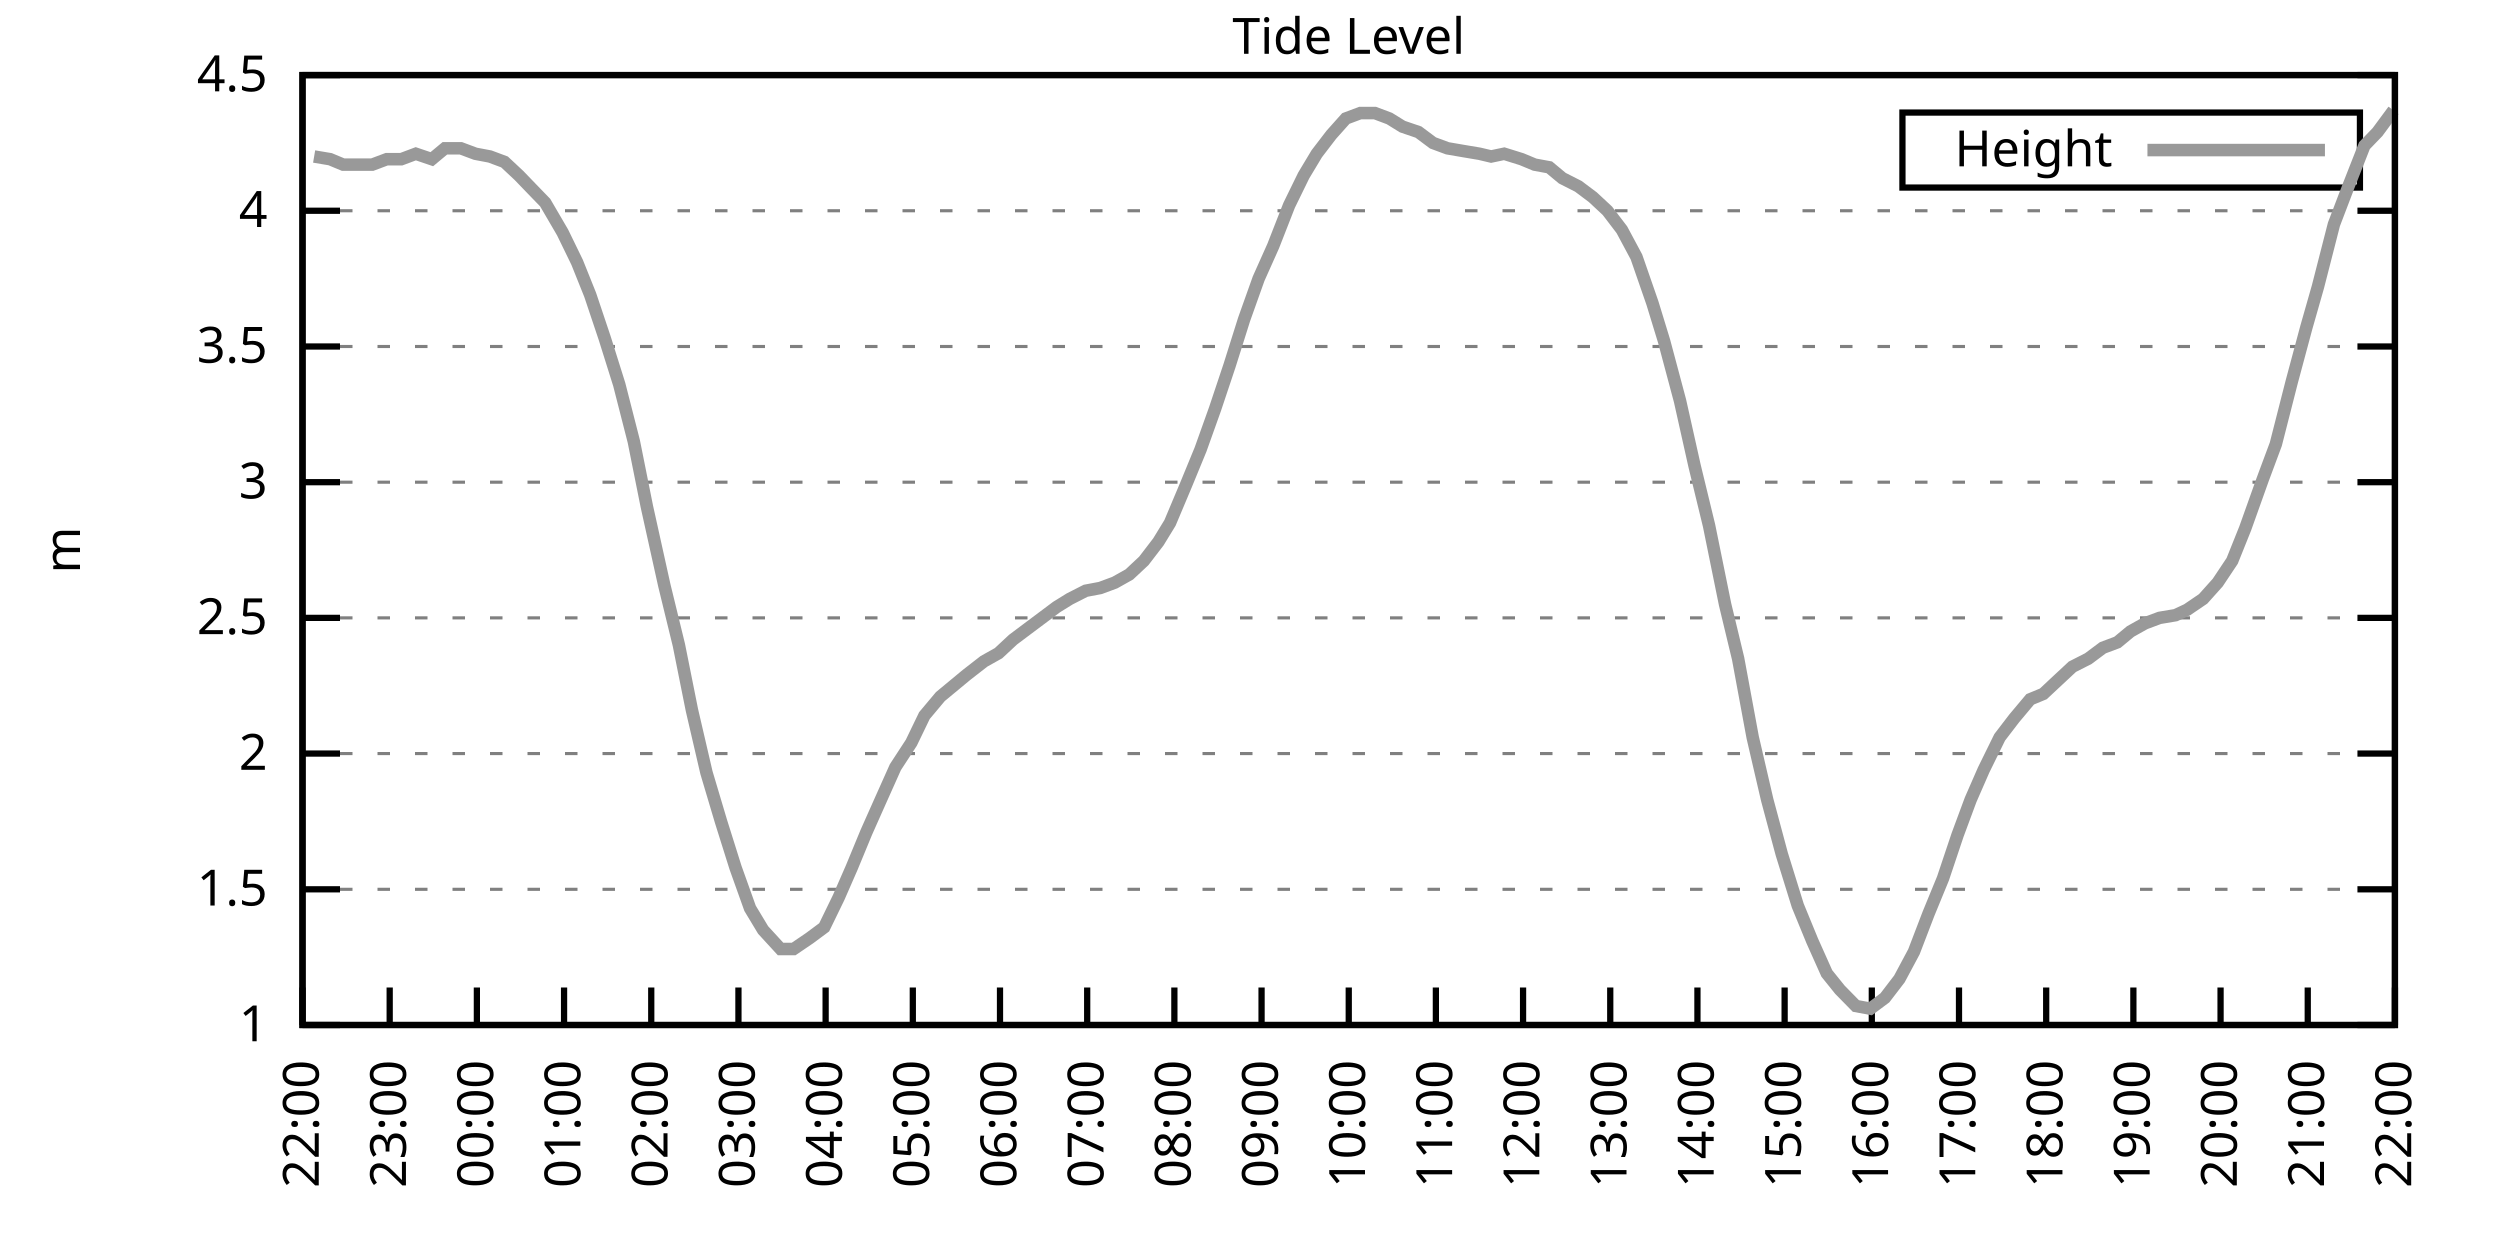
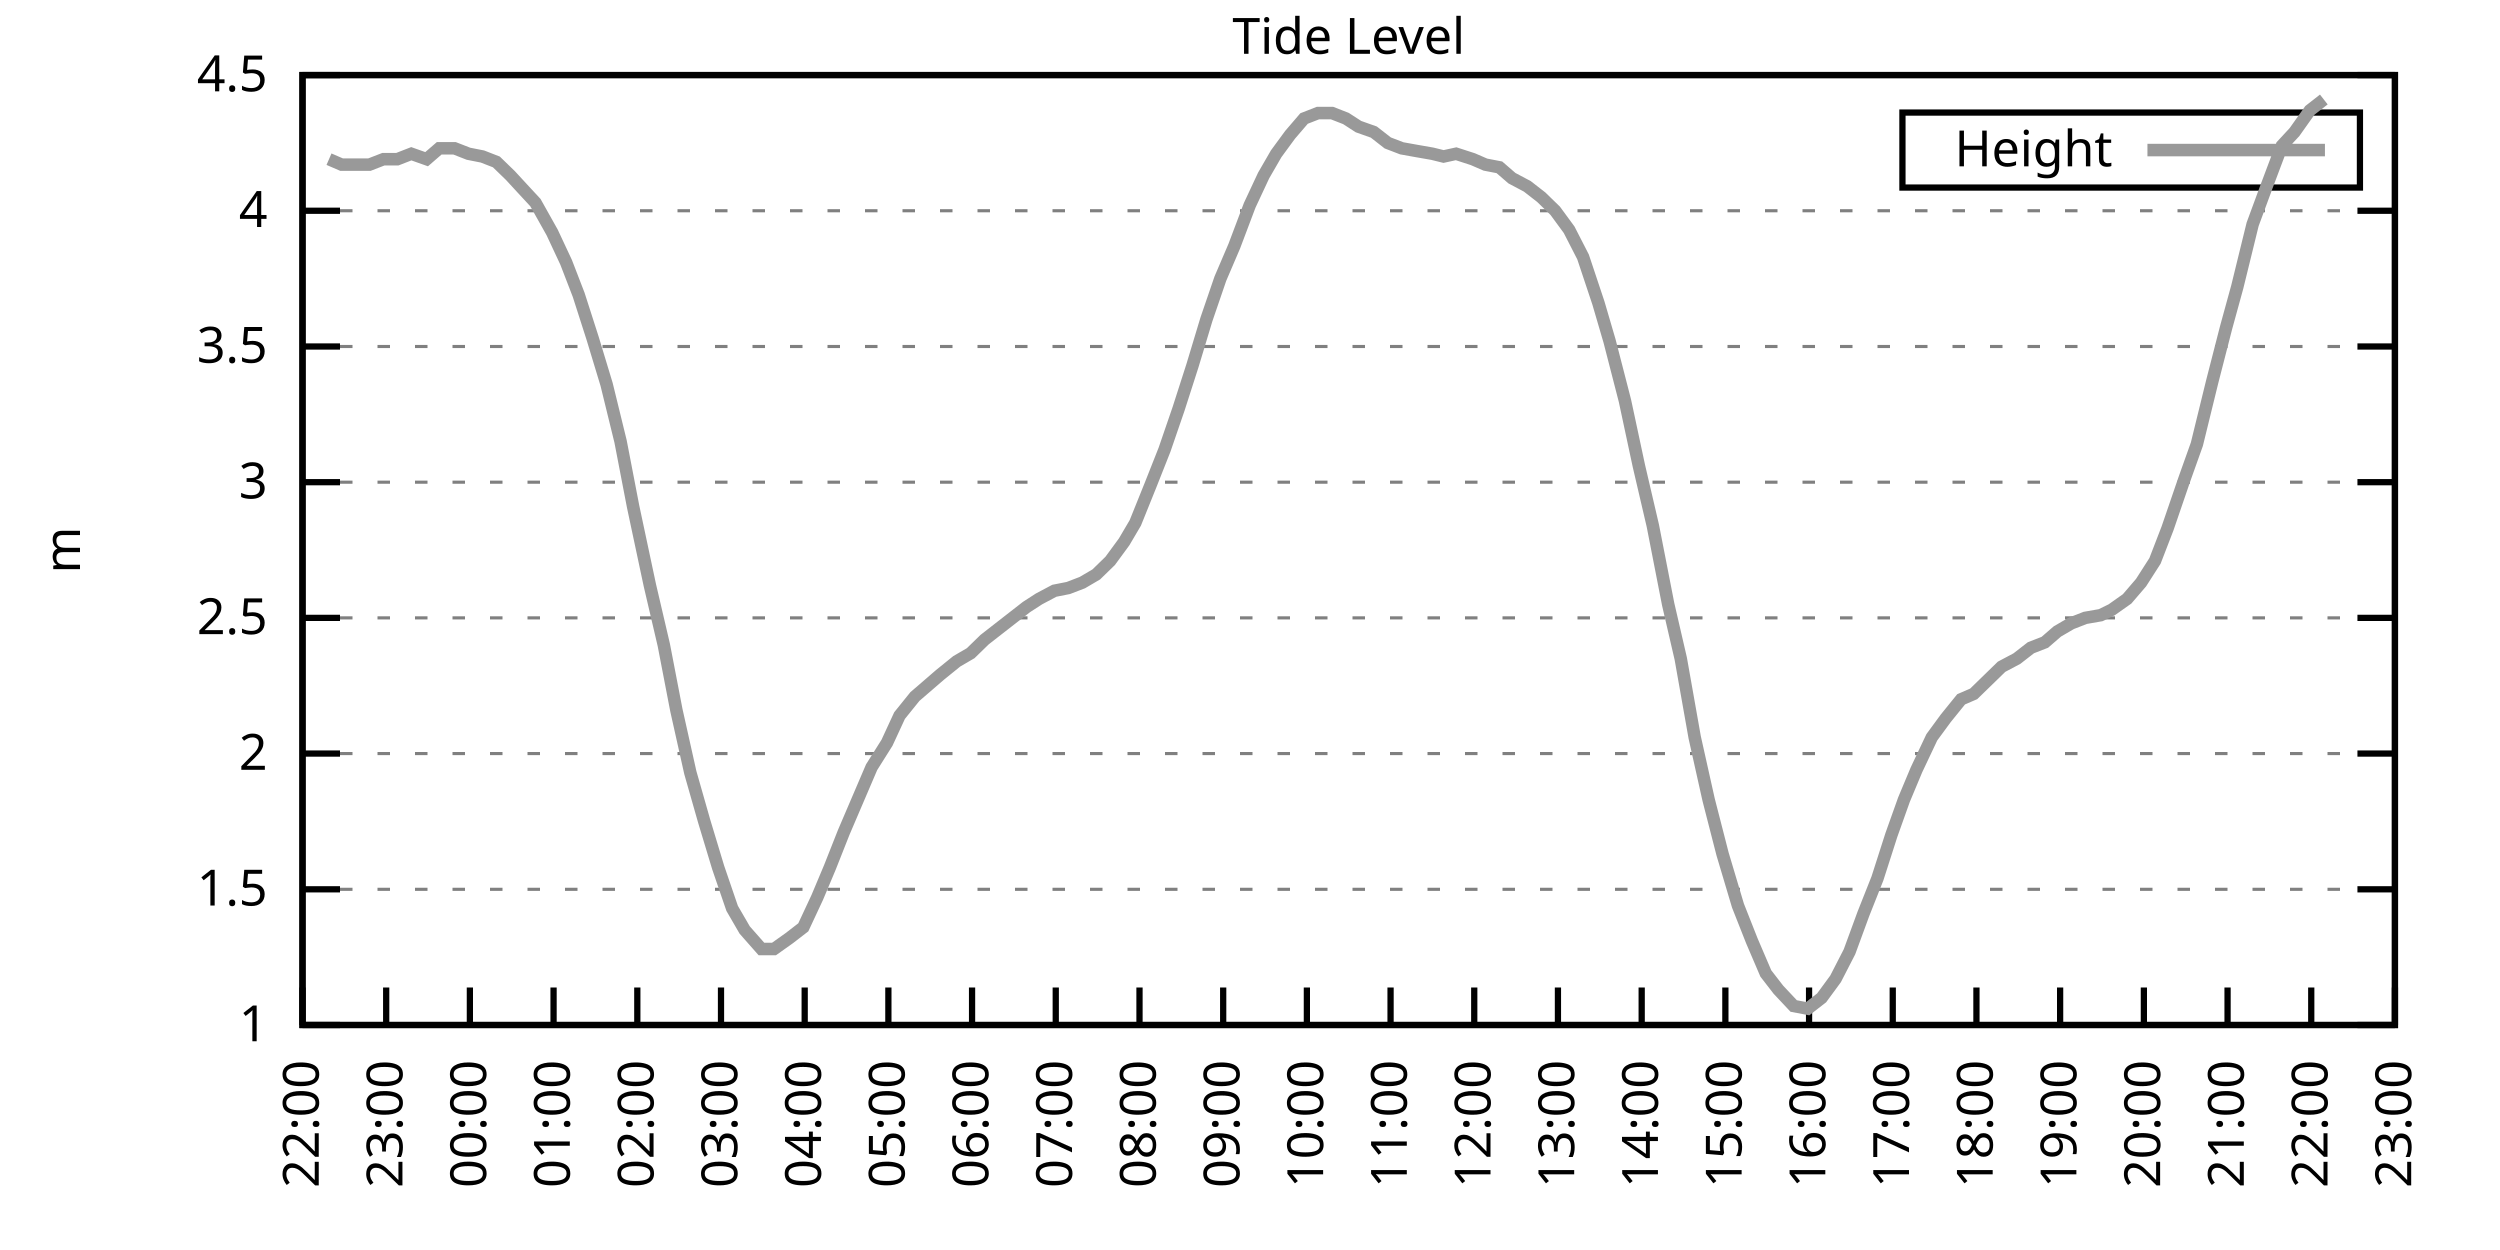
<svg xmlns="http://www.w3.org/2000/svg" xmlns:xlink="http://www.w3.org/1999/xlink" width="400" height="200" viewBox="0 0 400 200">
  <g id="gnuplot_canvas">
    <rect x="0" y="0" width="400" height="200" fill="none" />
    <defs>
      <circle id="gpDot" r="0.5" stroke-width="0.5" stroke="currentColor" />
      <path id="gpPt0" stroke-width="0.333" stroke="currentColor" d="M-1,0 h2 M0,-1 v2" />
      <path id="gpPt1" stroke-width="0.333" stroke="currentColor" d="M-1,-1 L1,1 M1,-1 L-1,1" />
      <path id="gpPt2" stroke-width="0.333" stroke="currentColor" d="M-1,0 L1,0 M0,-1 L0,1 M-1,-1 L1,1 M-1,1 L1,-1" />
      <rect id="gpPt3" stroke-width="0.333" stroke="currentColor" x="-1" y="-1" width="2" height="2" />
      <rect id="gpPt4" stroke-width="0.333" stroke="currentColor" fill="currentColor" x="-1" y="-1" width="2" height="2" />
      <circle id="gpPt5" stroke-width="0.333" stroke="currentColor" cx="0" cy="0" r="1" />
      <use xlink:href="#gpPt5" id="gpPt6" fill="currentColor" stroke="none" />
      <path id="gpPt7" stroke-width="0.333" stroke="currentColor" d="M0,-1.33 L-1.33,0.67 L1.33,0.67 z" />
      <use xlink:href="#gpPt7" id="gpPt8" fill="currentColor" stroke="none" />
      <use xlink:href="#gpPt7" id="gpPt9" stroke="currentColor" transform="rotate(180)" />
      <use xlink:href="#gpPt9" id="gpPt10" fill="currentColor" stroke="none" />
      <use xlink:href="#gpPt3" id="gpPt11" stroke="currentColor" transform="rotate(45)" />
      <use xlink:href="#gpPt11" id="gpPt12" fill="currentColor" stroke="none" />
      <path id="gpPt13" stroke-width="0.333" stroke="currentColor" d="M0,1.330 L1.265,0.411 L0.782,-1.067 L-0.782,-1.076 L-1.265,0.411 z" />
      <use xlink:href="#gpPt13" id="gpPt14" fill="currentColor" stroke="none" />
      <filter id="textbox" filterUnits="objectBoundingBox" x="0" y="0" height="1" width="1">
        <feFlood flood-color="white" flood-opacity="1" result="bgnd" />
        <feComposite in="SourceGraphic" in2="bgnd" operator="atop" />
      </filter>
      <filter id="greybox" filterUnits="objectBoundingBox" x="0" y="0" height="1" width="1">
        <feFlood flood-color="lightgrey" flood-opacity="1" result="grey" />
        <feComposite in="SourceGraphic" in2="grey" operator="atop" />
      </filter>
    </defs>
    <g fill="none" color="white" stroke="currentColor" stroke-width="1.00" stroke-linecap="butt" stroke-linejoin="miter">
</g>
    <g fill="none" color="black" stroke="currentColor" stroke-width="1.00" stroke-linecap="butt" stroke-linejoin="miter">
      <g stroke="none" shape-rendering="crispEdges">
        <polygon fill="rgb(255, 255, 255)" points="48.40,164.00 383.18,164.00 383.18,12.02 48.40,12.02 " />
      </g>
    </g>
    <g fill="none" color="black" stroke="currentColor" stroke-width="1.00" stroke-linecap="butt" stroke-linejoin="miter">
</g>
    <g fill="none" color="black" stroke="black" stroke-width="0.50" stroke-linecap="butt" stroke-linejoin="miter">
</g>
    <g fill="none" color="gray" stroke="currentColor" stroke-width="0.50" stroke-linecap="butt" stroke-linejoin="miter">
      <path stroke="gray" stroke-dasharray="2,4" class="gridline" d="M48.40,164.00 L383.19,164.00  " />
    </g>
    <g fill="none" color="gray" stroke="gray" stroke-width="1.00" stroke-linecap="butt" stroke-linejoin="miter">
</g>
    <g fill="none" color="black" stroke="currentColor" stroke-width="1.00" stroke-linecap="butt" stroke-linejoin="miter">
      <path stroke="black" d="M48.40,164.00 L54.40,164.00 M383.19,164.00 L377.19,164.00  " />
      <g transform="translate(42.80,166.60)" stroke="none" fill="black" font-family="Sans" font-size="8.00" text-anchor="end">
        <text>
          <tspan font-family="Sans"> 1</tspan>
        </text>
      </g>
    </g>
    <g fill="none" color="black" stroke="currentColor" stroke-width="1.00" stroke-linecap="butt" stroke-linejoin="miter">
</g>
    <g fill="none" color="black" stroke="black" stroke-width="0.50" stroke-linecap="butt" stroke-linejoin="miter">
</g>
    <g fill="none" color="gray" stroke="currentColor" stroke-width="0.50" stroke-linecap="butt" stroke-linejoin="miter">
      <path stroke="gray" stroke-dasharray="2,4" class="gridline" d="M48.40,142.29 L383.19,142.29  " />
    </g>
    <g fill="none" color="gray" stroke="gray" stroke-width="1.00" stroke-linecap="butt" stroke-linejoin="miter">
</g>
    <g fill="none" color="black" stroke="currentColor" stroke-width="1.00" stroke-linecap="butt" stroke-linejoin="miter">
      <path stroke="black" d="M48.40,142.29 L54.40,142.29 M383.19,142.29 L377.19,142.29  " />
      <g transform="translate(42.80,144.89)" stroke="none" fill="black" font-family="Sans" font-size="8.00" text-anchor="end">
        <text>
          <tspan font-family="Sans"> 1.5</tspan>
        </text>
      </g>
    </g>
    <g fill="none" color="black" stroke="currentColor" stroke-width="1.00" stroke-linecap="butt" stroke-linejoin="miter">
</g>
    <g fill="none" color="black" stroke="black" stroke-width="0.50" stroke-linecap="butt" stroke-linejoin="miter">
</g>
    <g fill="none" color="gray" stroke="currentColor" stroke-width="0.50" stroke-linecap="butt" stroke-linejoin="miter">
      <path stroke="gray" stroke-dasharray="2,4" class="gridline" d="M48.40,120.57 L383.19,120.57  " />
    </g>
    <g fill="none" color="gray" stroke="gray" stroke-width="1.00" stroke-linecap="butt" stroke-linejoin="miter">
</g>
    <g fill="none" color="black" stroke="currentColor" stroke-width="1.00" stroke-linecap="butt" stroke-linejoin="miter">
      <path stroke="black" d="M48.40,120.57 L54.40,120.57 M383.19,120.57 L377.19,120.57  " />
      <g transform="translate(42.80,123.17)" stroke="none" fill="black" font-family="Sans" font-size="8.00" text-anchor="end">
        <text>
          <tspan font-family="Sans"> 2</tspan>
        </text>
      </g>
    </g>
    <g fill="none" color="black" stroke="currentColor" stroke-width="1.00" stroke-linecap="butt" stroke-linejoin="miter">
</g>
    <g fill="none" color="black" stroke="black" stroke-width="0.50" stroke-linecap="butt" stroke-linejoin="miter">
</g>
    <g fill="none" color="gray" stroke="currentColor" stroke-width="0.50" stroke-linecap="butt" stroke-linejoin="miter">
      <path stroke="gray" stroke-dasharray="2,4" class="gridline" d="M48.40,98.86 L383.19,98.86  " />
    </g>
    <g fill="none" color="gray" stroke="gray" stroke-width="1.00" stroke-linecap="butt" stroke-linejoin="miter">
</g>
    <g fill="none" color="black" stroke="currentColor" stroke-width="1.00" stroke-linecap="butt" stroke-linejoin="miter">
      <path stroke="black" d="M48.40,98.86 L54.40,98.86 M383.19,98.86 L377.19,98.86  " />
      <g transform="translate(42.80,101.46)" stroke="none" fill="black" font-family="Sans" font-size="8.00" text-anchor="end">
        <text>
          <tspan font-family="Sans"> 2.5</tspan>
        </text>
      </g>
    </g>
    <g fill="none" color="black" stroke="currentColor" stroke-width="1.00" stroke-linecap="butt" stroke-linejoin="miter">
</g>
    <g fill="none" color="black" stroke="black" stroke-width="0.50" stroke-linecap="butt" stroke-linejoin="miter">
</g>
    <g fill="none" color="gray" stroke="currentColor" stroke-width="0.50" stroke-linecap="butt" stroke-linejoin="miter">
      <path stroke="gray" stroke-dasharray="2,4" class="gridline" d="M48.40,77.15 L383.19,77.15  " />
    </g>
    <g fill="none" color="gray" stroke="gray" stroke-width="1.00" stroke-linecap="butt" stroke-linejoin="miter">
</g>
    <g fill="none" color="black" stroke="currentColor" stroke-width="1.00" stroke-linecap="butt" stroke-linejoin="miter">
      <path stroke="black" d="M48.40,77.15 L54.40,77.15 M383.19,77.15 L377.19,77.15  " />
      <g transform="translate(42.80,79.75)" stroke="none" fill="black" font-family="Sans" font-size="8.00" text-anchor="end">
        <text>
          <tspan font-family="Sans"> 3</tspan>
        </text>
      </g>
    </g>
    <g fill="none" color="black" stroke="currentColor" stroke-width="1.00" stroke-linecap="butt" stroke-linejoin="miter">
</g>
    <g fill="none" color="black" stroke="black" stroke-width="0.50" stroke-linecap="butt" stroke-linejoin="miter">
</g>
    <g fill="none" color="gray" stroke="currentColor" stroke-width="0.50" stroke-linecap="butt" stroke-linejoin="miter">
      <path stroke="gray" stroke-dasharray="2,4" class="gridline" d="M48.40,55.44 L383.19,55.44  " />
    </g>
    <g fill="none" color="gray" stroke="gray" stroke-width="1.00" stroke-linecap="butt" stroke-linejoin="miter">
</g>
    <g fill="none" color="black" stroke="currentColor" stroke-width="1.00" stroke-linecap="butt" stroke-linejoin="miter">
      <path stroke="black" d="M48.40,55.44 L54.40,55.44 M383.19,55.44 L377.19,55.44  " />
      <g transform="translate(42.80,58.04)" stroke="none" fill="black" font-family="Sans" font-size="8.00" text-anchor="end">
        <text>
          <tspan font-family="Sans"> 3.5</tspan>
        </text>
      </g>
    </g>
    <g fill="none" color="black" stroke="currentColor" stroke-width="1.00" stroke-linecap="butt" stroke-linejoin="miter">
</g>
    <g fill="none" color="black" stroke="black" stroke-width="0.50" stroke-linecap="butt" stroke-linejoin="miter">
</g>
    <g fill="none" color="gray" stroke="currentColor" stroke-width="0.50" stroke-linecap="butt" stroke-linejoin="miter">
      <path stroke="gray" stroke-dasharray="2,4" class="gridline" d="M48.40,33.72 L383.19,33.72  " />
    </g>
    <g fill="none" color="gray" stroke="gray" stroke-width="1.00" stroke-linecap="butt" stroke-linejoin="miter">
</g>
    <g fill="none" color="black" stroke="currentColor" stroke-width="1.00" stroke-linecap="butt" stroke-linejoin="miter">
      <path stroke="black" d="M48.40,33.72 L54.40,33.72 M383.19,33.72 L377.19,33.72  " />
      <g transform="translate(42.80,36.32)" stroke="none" fill="black" font-family="Sans" font-size="8.00" text-anchor="end">
        <text>
          <tspan font-family="Sans"> 4</tspan>
        </text>
      </g>
    </g>
    <g fill="none" color="black" stroke="currentColor" stroke-width="1.00" stroke-linecap="butt" stroke-linejoin="miter">
</g>
    <g fill="none" color="black" stroke="black" stroke-width="0.50" stroke-linecap="butt" stroke-linejoin="miter">
</g>
    <g fill="none" color="gray" stroke="currentColor" stroke-width="0.50" stroke-linecap="butt" stroke-linejoin="miter">
      <path stroke="gray" stroke-dasharray="2,4" class="gridline" d="M48.40,12.01 L383.19,12.01  " />
    </g>
    <g fill="none" color="gray" stroke="gray" stroke-width="1.00" stroke-linecap="butt" stroke-linejoin="miter">
</g>
    <g fill="none" color="black" stroke="currentColor" stroke-width="1.00" stroke-linecap="butt" stroke-linejoin="miter">
      <path stroke="black" d="M48.40,12.01 L54.40,12.01 M383.19,12.01 L377.19,12.01  " />
      <g transform="translate(42.80,14.61)" stroke="none" fill="black" font-family="Sans" font-size="8.00" text-anchor="end">
        <text>
          <tspan font-family="Sans"> 4.5</tspan>
        </text>
      </g>
    </g>
    <g fill="none" color="black" stroke="currentColor" stroke-width="1.00" stroke-linecap="butt" stroke-linejoin="miter">
      <path stroke="black" d="M48.40,164.00 L48.40,158.00  " />
      <g transform="translate(51.00,169.60) rotate(270.00)" stroke="none" fill="black" font-family="Sans" font-size="8.00" text-anchor="end">
        <text>
          <tspan font-family="Sans">22:00</tspan>
        </text>
      </g>
    </g>
    <g fill="none" color="black" stroke="currentColor" stroke-width="1.00" stroke-linecap="butt" stroke-linejoin="miter">
-       <path stroke="black" d="M62.35,164.00 L62.35,158.00  " />
-       <g transform="translate(64.95,169.60) rotate(270.00)" stroke="none" fill="black" font-family="Sans" font-size="8.00" text-anchor="end">
+       <path stroke="black" d="M61.79,164.00 L61.79,158.00  " />
+       <g transform="translate(64.39,169.60) rotate(270.00)" stroke="none" fill="black" font-family="Sans" font-size="8.00" text-anchor="end">
        <text>
          <tspan font-family="Sans">23:00</tspan>
        </text>
      </g>
    </g>
    <g fill="none" color="black" stroke="currentColor" stroke-width="1.00" stroke-linecap="butt" stroke-linejoin="miter">
-       <path stroke="black" d="M76.30,164.00 L76.30,158.00  " />
-       <g transform="translate(78.90,169.60) rotate(270.00)" stroke="none" fill="black" font-family="Sans" font-size="8.00" text-anchor="end">
+       <path stroke="black" d="M75.18,164.00 L75.18,158.00  " />
+       <g transform="translate(77.78,169.60) rotate(270.00)" stroke="none" fill="black" font-family="Sans" font-size="8.00" text-anchor="end">
        <text>
          <tspan font-family="Sans">00:00</tspan>
        </text>
      </g>
    </g>
    <g fill="none" color="black" stroke="currentColor" stroke-width="1.00" stroke-linecap="butt" stroke-linejoin="miter">
-       <path stroke="black" d="M90.25,164.00 L90.25,158.00  " />
-       <g transform="translate(92.85,169.60) rotate(270.00)" stroke="none" fill="black" font-family="Sans" font-size="8.00" text-anchor="end">
+       <path stroke="black" d="M88.57,164.00 L88.57,158.00  " />
+       <g transform="translate(91.17,169.60) rotate(270.00)" stroke="none" fill="black" font-family="Sans" font-size="8.00" text-anchor="end">
        <text>
          <tspan font-family="Sans">01:00</tspan>
        </text>
      </g>
    </g>
    <g fill="none" color="black" stroke="currentColor" stroke-width="1.00" stroke-linecap="butt" stroke-linejoin="miter">
-       <path stroke="black" d="M104.20,164.00 L104.20,158.00  " />
-       <g transform="translate(106.80,169.60) rotate(270.00)" stroke="none" fill="black" font-family="Sans" font-size="8.00" text-anchor="end">
+       <path stroke="black" d="M101.97,164.00 L101.97,158.00  " />
+       <g transform="translate(104.57,169.60) rotate(270.00)" stroke="none" fill="black" font-family="Sans" font-size="8.00" text-anchor="end">
        <text>
          <tspan font-family="Sans">02:00</tspan>
        </text>
      </g>
    </g>
    <g fill="none" color="black" stroke="currentColor" stroke-width="1.00" stroke-linecap="butt" stroke-linejoin="miter">
-       <path stroke="black" d="M118.15,164.00 L118.15,158.00  " />
-       <g transform="translate(120.75,169.60) rotate(270.00)" stroke="none" fill="black" font-family="Sans" font-size="8.00" text-anchor="end">
+       <path stroke="black" d="M115.36,164.00 L115.36,158.00  " />
+       <g transform="translate(117.96,169.60) rotate(270.00)" stroke="none" fill="black" font-family="Sans" font-size="8.00" text-anchor="end">
        <text>
          <tspan font-family="Sans">03:00</tspan>
        </text>
      </g>
    </g>
    <g fill="none" color="black" stroke="currentColor" stroke-width="1.00" stroke-linecap="butt" stroke-linejoin="miter">
-       <path stroke="black" d="M132.10,164.00 L132.10,158.00  " />
-       <g transform="translate(134.70,169.60) rotate(270.00)" stroke="none" fill="black" font-family="Sans" font-size="8.00" text-anchor="end">
+       <path stroke="black" d="M128.75,164.00 L128.75,158.00  " />
+       <g transform="translate(131.35,169.60) rotate(270.00)" stroke="none" fill="black" font-family="Sans" font-size="8.00" text-anchor="end">
        <text>
          <tspan font-family="Sans">04:00</tspan>
        </text>
      </g>
    </g>
    <g fill="none" color="black" stroke="currentColor" stroke-width="1.00" stroke-linecap="butt" stroke-linejoin="miter">
-       <path stroke="black" d="M146.05,164.00 L146.05,158.00  " />
-       <g transform="translate(148.65,169.60) rotate(270.00)" stroke="none" fill="black" font-family="Sans" font-size="8.00" text-anchor="end">
+       <path stroke="black" d="M142.14,164.00 L142.14,158.00  " />
+       <g transform="translate(144.74,169.60) rotate(270.00)" stroke="none" fill="black" font-family="Sans" font-size="8.00" text-anchor="end">
        <text>
          <tspan font-family="Sans">05:00</tspan>
        </text>
      </g>
    </g>
    <g fill="none" color="black" stroke="currentColor" stroke-width="1.00" stroke-linecap="butt" stroke-linejoin="miter">
-       <path stroke="black" d="M160.00,164.00 L160.00,158.00  " />
-       <g transform="translate(162.60,169.60) rotate(270.00)" stroke="none" fill="black" font-family="Sans" font-size="8.00" text-anchor="end">
+       <path stroke="black" d="M155.53,164.00 L155.53,158.00  " />
+       <g transform="translate(158.13,169.60) rotate(270.00)" stroke="none" fill="black" font-family="Sans" font-size="8.00" text-anchor="end">
        <text>
          <tspan font-family="Sans">06:00</tspan>
        </text>
      </g>
    </g>
    <g fill="none" color="black" stroke="currentColor" stroke-width="1.00" stroke-linecap="butt" stroke-linejoin="miter">
-       <path stroke="black" d="M173.95,164.00 L173.95,158.00  " />
-       <g transform="translate(176.55,169.60) rotate(270.00)" stroke="none" fill="black" font-family="Sans" font-size="8.00" text-anchor="end">
+       <path stroke="black" d="M168.92,164.00 L168.92,158.00  " />
+       <g transform="translate(171.52,169.60) rotate(270.00)" stroke="none" fill="black" font-family="Sans" font-size="8.00" text-anchor="end">
        <text>
          <tspan font-family="Sans">07:00</tspan>
        </text>
      </g>
    </g>
    <g fill="none" color="black" stroke="currentColor" stroke-width="1.00" stroke-linecap="butt" stroke-linejoin="miter">
-       <path stroke="black" d="M187.90,164.00 L187.90,158.00  " />
-       <g transform="translate(190.50,169.60) rotate(270.00)" stroke="none" fill="black" font-family="Sans" font-size="8.00" text-anchor="end">
+       <path stroke="black" d="M182.32,164.00 L182.32,158.00  " />
+       <g transform="translate(184.92,169.60) rotate(270.00)" stroke="none" fill="black" font-family="Sans" font-size="8.00" text-anchor="end">
        <text>
          <tspan font-family="Sans">08:00</tspan>
        </text>
      </g>
    </g>
    <g fill="none" color="black" stroke="currentColor" stroke-width="1.00" stroke-linecap="butt" stroke-linejoin="miter">
-       <path stroke="black" d="M201.85,164.00 L201.85,158.00  " />
-       <g transform="translate(204.45,169.60) rotate(270.00)" stroke="none" fill="black" font-family="Sans" font-size="8.00" text-anchor="end">
+       <path stroke="black" d="M195.71,164.00 L195.71,158.00  " />
+       <g transform="translate(198.31,169.60) rotate(270.00)" stroke="none" fill="black" font-family="Sans" font-size="8.00" text-anchor="end">
        <text>
          <tspan font-family="Sans">09:00</tspan>
        </text>
      </g>
    </g>
    <g fill="none" color="black" stroke="currentColor" stroke-width="1.00" stroke-linecap="butt" stroke-linejoin="miter">
-       <path stroke="black" d="M215.80,164.00 L215.80,158.00  " />
-       <g transform="translate(218.40,169.60) rotate(270.00)" stroke="none" fill="black" font-family="Sans" font-size="8.00" text-anchor="end">
+       <path stroke="black" d="M209.10,164.00 L209.10,158.00  " />
+       <g transform="translate(211.70,169.60) rotate(270.00)" stroke="none" fill="black" font-family="Sans" font-size="8.00" text-anchor="end">
        <text>
          <tspan font-family="Sans">10:00</tspan>
        </text>
      </g>
    </g>
    <g fill="none" color="black" stroke="currentColor" stroke-width="1.00" stroke-linecap="butt" stroke-linejoin="miter">
-       <path stroke="black" d="M229.74,164.00 L229.74,158.00  " />
-       <g transform="translate(232.34,169.60) rotate(270.00)" stroke="none" fill="black" font-family="Sans" font-size="8.00" text-anchor="end">
+       <path stroke="black" d="M222.49,164.00 L222.49,158.00  " />
+       <g transform="translate(225.09,169.60) rotate(270.00)" stroke="none" fill="black" font-family="Sans" font-size="8.00" text-anchor="end">
        <text>
          <tspan font-family="Sans">11:00</tspan>
        </text>
      </g>
    </g>
    <g fill="none" color="black" stroke="currentColor" stroke-width="1.00" stroke-linecap="butt" stroke-linejoin="miter">
-       <path stroke="black" d="M243.69,164.00 L243.69,158.00  " />
-       <g transform="translate(246.29,169.60) rotate(270.00)" stroke="none" fill="black" font-family="Sans" font-size="8.00" text-anchor="end">
+       <path stroke="black" d="M235.88,164.00 L235.88,158.00  " />
+       <g transform="translate(238.48,169.60) rotate(270.00)" stroke="none" fill="black" font-family="Sans" font-size="8.00" text-anchor="end">
        <text>
          <tspan font-family="Sans">12:00</tspan>
        </text>
      </g>
    </g>
    <g fill="none" color="black" stroke="currentColor" stroke-width="1.00" stroke-linecap="butt" stroke-linejoin="miter">
-       <path stroke="black" d="M257.64,164.00 L257.64,158.00  " />
-       <g transform="translate(260.24,169.60) rotate(270.00)" stroke="none" fill="black" font-family="Sans" font-size="8.00" text-anchor="end">
+       <path stroke="black" d="M249.27,164.00 L249.27,158.00  " />
+       <g transform="translate(251.87,169.60) rotate(270.00)" stroke="none" fill="black" font-family="Sans" font-size="8.00" text-anchor="end">
        <text>
          <tspan font-family="Sans">13:00</tspan>
        </text>
      </g>
    </g>
    <g fill="none" color="black" stroke="currentColor" stroke-width="1.00" stroke-linecap="butt" stroke-linejoin="miter">
-       <path stroke="black" d="M271.59,164.00 L271.59,158.00  " />
-       <g transform="translate(274.19,169.60) rotate(270.00)" stroke="none" fill="black" font-family="Sans" font-size="8.00" text-anchor="end">
+       <path stroke="black" d="M262.67,164.00 L262.67,158.00  " />
+       <g transform="translate(265.27,169.60) rotate(270.00)" stroke="none" fill="black" font-family="Sans" font-size="8.00" text-anchor="end">
        <text>
          <tspan font-family="Sans">14:00</tspan>
        </text>
      </g>
    </g>
    <g fill="none" color="black" stroke="currentColor" stroke-width="1.00" stroke-linecap="butt" stroke-linejoin="miter">
-       <path stroke="black" d="M285.54,164.00 L285.54,158.00  " />
-       <g transform="translate(288.14,169.60) rotate(270.00)" stroke="none" fill="black" font-family="Sans" font-size="8.00" text-anchor="end">
+       <path stroke="black" d="M276.06,164.00 L276.06,158.00  " />
+       <g transform="translate(278.66,169.60) rotate(270.00)" stroke="none" fill="black" font-family="Sans" font-size="8.00" text-anchor="end">
        <text>
          <tspan font-family="Sans">15:00</tspan>
        </text>
      </g>
    </g>
    <g fill="none" color="black" stroke="currentColor" stroke-width="1.00" stroke-linecap="butt" stroke-linejoin="miter">
-       <path stroke="black" d="M299.49,164.00 L299.49,158.00  " />
-       <g transform="translate(302.09,169.60) rotate(270.00)" stroke="none" fill="black" font-family="Sans" font-size="8.00" text-anchor="end">
+       <path stroke="black" d="M289.45,164.00 L289.45,158.00  " />
+       <g transform="translate(292.05,169.60) rotate(270.00)" stroke="none" fill="black" font-family="Sans" font-size="8.00" text-anchor="end">
        <text>
          <tspan font-family="Sans">16:00</tspan>
        </text>
      </g>
    </g>
    <g fill="none" color="black" stroke="currentColor" stroke-width="1.00" stroke-linecap="butt" stroke-linejoin="miter">
-       <path stroke="black" d="M313.44,164.00 L313.44,158.00  " />
-       <g transform="translate(316.04,169.60) rotate(270.00)" stroke="none" fill="black" font-family="Sans" font-size="8.00" text-anchor="end">
+       <path stroke="black" d="M302.84,164.00 L302.84,158.00  " />
+       <g transform="translate(305.44,169.60) rotate(270.00)" stroke="none" fill="black" font-family="Sans" font-size="8.00" text-anchor="end">
        <text>
          <tspan font-family="Sans">17:00</tspan>
        </text>
      </g>
    </g>
    <g fill="none" color="black" stroke="currentColor" stroke-width="1.00" stroke-linecap="butt" stroke-linejoin="miter">
-       <path stroke="black" d="M327.39,164.00 L327.39,158.00  " />
-       <g transform="translate(329.99,169.60) rotate(270.00)" stroke="none" fill="black" font-family="Sans" font-size="8.00" text-anchor="end">
+       <path stroke="black" d="M316.23,164.00 L316.23,158.00  " />
+       <g transform="translate(318.83,169.60) rotate(270.00)" stroke="none" fill="black" font-family="Sans" font-size="8.00" text-anchor="end">
        <text>
          <tspan font-family="Sans">18:00</tspan>
        </text>
      </g>
    </g>
    <g fill="none" color="black" stroke="currentColor" stroke-width="1.00" stroke-linecap="butt" stroke-linejoin="miter">
-       <path stroke="black" d="M341.34,164.00 L341.34,158.00  " />
-       <g transform="translate(343.94,169.60) rotate(270.00)" stroke="none" fill="black" font-family="Sans" font-size="8.00" text-anchor="end">
+       <path stroke="black" d="M329.62,164.00 L329.62,158.00  " />
+       <g transform="translate(332.22,169.60) rotate(270.00)" stroke="none" fill="black" font-family="Sans" font-size="8.00" text-anchor="end">
        <text>
          <tspan font-family="Sans">19:00</tspan>
        </text>
      </g>
    </g>
    <g fill="none" color="black" stroke="currentColor" stroke-width="1.00" stroke-linecap="butt" stroke-linejoin="miter">
-       <path stroke="black" d="M355.29,164.00 L355.29,158.00  " />
-       <g transform="translate(357.89,169.60) rotate(270.00)" stroke="none" fill="black" font-family="Sans" font-size="8.00" text-anchor="end">
+       <path stroke="black" d="M343.02,164.00 L343.02,158.00  " />
+       <g transform="translate(345.62,169.60) rotate(270.00)" stroke="none" fill="black" font-family="Sans" font-size="8.00" text-anchor="end">
        <text>
          <tspan font-family="Sans">20:00</tspan>
        </text>
      </g>
    </g>
    <g fill="none" color="black" stroke="currentColor" stroke-width="1.00" stroke-linecap="butt" stroke-linejoin="miter">
-       <path stroke="black" d="M369.24,164.00 L369.24,158.00  " />
-       <g transform="translate(371.84,169.60) rotate(270.00)" stroke="none" fill="black" font-family="Sans" font-size="8.00" text-anchor="end">
+       <path stroke="black" d="M356.41,164.00 L356.41,158.00  " />
+       <g transform="translate(359.01,169.60) rotate(270.00)" stroke="none" fill="black" font-family="Sans" font-size="8.00" text-anchor="end">
        <text>
          <tspan font-family="Sans">21:00</tspan>
+         </text>
+       </g>
+     </g>
+     <g fill="none" color="black" stroke="currentColor" stroke-width="1.00" stroke-linecap="butt" stroke-linejoin="miter">
+       <path stroke="black" d="M369.80,164.00 L369.80,158.00  " />
+       <g transform="translate(372.40,169.60) rotate(270.00)" stroke="none" fill="black" font-family="Sans" font-size="8.00" text-anchor="end">
+         <text>
+           <tspan font-family="Sans">22:00</tspan>
        </text>
      </g>
    </g>
    <g fill="none" color="black" stroke="currentColor" stroke-width="1.00" stroke-linecap="butt" stroke-linejoin="miter">
      <path stroke="black" d="M383.19,164.00 L383.19,158.00  " />
      <g transform="translate(385.79,169.60) rotate(270.00)" stroke="none" fill="black" font-family="Sans" font-size="8.00" text-anchor="end">
        <text>
-           <tspan font-family="Sans">22:00</tspan>
+           <tspan font-family="Sans">23:00</tspan>
        </text>
      </g>
    </g>
    <g fill="none" color="black" stroke="currentColor" stroke-width="1.00" stroke-linecap="butt" stroke-linejoin="miter">
</g>
    <g fill="none" color="black" stroke="currentColor" stroke-width="1.00" stroke-linecap="butt" stroke-linejoin="miter">
      <path stroke="black" d="M48.40,12.01 L48.40,164.00 L383.19,164.00 L383.19,12.01 L48.40,12.01 Z  " />
    </g>
    <g fill="none" color="black" stroke="currentColor" stroke-width="1.00" stroke-linecap="butt" stroke-linejoin="miter">
</g>
    <g fill="none" color="black" stroke="currentColor" stroke-width="1.00" stroke-linecap="butt" stroke-linejoin="miter">
      <path stroke="black" d="M304.39,30.01 L304.39,18.01 L377.59,18.01 L377.59,30.01 L304.39,30.01 Z  " />
    </g>
    <g id="Tide_level_plot_1">
      <g fill="none" color="white" stroke="black" stroke-width="2.00" stroke-linecap="butt" stroke-linejoin="miter">
</g>
      <g fill="none" color="black" stroke="currentColor" stroke-width="2.00" stroke-linecap="butt" stroke-linejoin="miter">
        <g transform="translate(337.99,26.61)" stroke="none" fill="black" font-family="Sans" font-size="8.00" text-anchor="end">
          <text>
            <tspan font-family="Sans">Height</tspan>
          </text>
        </g>
      </g>
      <g fill="none" color="black" stroke="currentColor" stroke-width="2.00" stroke-linecap="butt" stroke-linejoin="miter">
-         <path stroke="rgb(153, 153, 153)" d="M343.59,24.01 L371.99,24.01 M50.26,25.04 L52.82,25.47 L54.91,26.34 L57.23,26.34 L59.56,26.34 L61.88,25.47   L64.21,25.47 L66.53,24.60 L69.09,25.47 L71.18,23.73 L73.74,23.73 L76.07,24.60 L78.39,25.04 L80.72,25.91   L83.04,28.08 L85.13,30.25 L87.23,32.42 L90.02,37.20 L92.34,41.97 L94.43,47.18 L96.76,54.13 L99.08,61.52   L101.41,70.63 L103.50,81.06 L106.29,93.65 L108.62,103.20 L110.71,113.63 L113.03,123.61 L115.36,131.43 L117.68,138.81   L120.01,145.33 L122.10,148.80 L124.89,151.84 L126.98,151.84 L129.54,150.10 L131.87,148.37 L134.19,143.59 L136.28,138.81   L138.61,133.17 L140.93,127.96 L143.26,122.75 L145.81,118.84 L147.91,114.49 L150.46,111.45 L154.65,107.98 L157.44,105.81   L159.76,104.51 L162.09,102.34 L164.41,100.60 L169.06,97.12 L171.16,95.82 L173.71,94.52 L176.04,94.08 L178.36,93.22   L180.69,91.91 L183.01,89.74 L185.34,86.70 L187.20,83.66 L189.76,77.58 L192.08,71.94 L194.41,65.42 L196.73,58.48   L199.06,51.09 L201.38,44.58 L203.71,39.37 L206.26,32.85 L208.59,28.08 L210.68,24.60 L213.01,21.56 L215.33,18.96   L217.65,18.09 L219.98,18.09 L222.30,18.96 L224.40,20.26 L226.95,21.13 L229.28,22.87 L231.60,23.73 L234.16,24.17   L236.72,24.60 L238.58,25.04 L240.67,24.60 L243.46,25.47 L245.55,26.34 L247.88,26.77 L249.97,28.51 L252.53,29.81   L254.85,31.55 L257.18,33.72 L259.50,36.76 L261.83,41.11 L264.39,48.49 L266.25,54.57 L268.80,64.12 L271.13,74.54   L273.45,84.10 L276.01,96.69 L278.10,105.38 L280.43,117.97 L282.75,127.96 L285.08,136.64 L287.64,144.89 L289.96,150.54   L292.29,155.75 L294.38,158.35 L296.94,160.96 L299.26,161.39 L301.58,159.66 L303.91,156.62 L306.23,152.28 L308.56,146.20   L310.88,140.55 L313.21,133.60 L315.30,127.96 L317.39,123.18 L319.95,117.97 L322.28,114.93 L324.83,111.89 L326.93,111.02   L329.25,108.85 L331.58,106.68 L334.13,105.38 L336.46,103.64 L338.78,102.77 L340.88,101.03 L343.20,99.73 L345.53,98.86   L348.08,98.43 L349.94,97.56 L352.50,95.82 L354.83,93.22 L357.15,89.74 L359.24,84.53 L362.03,76.71 L364.13,71.07   L366.68,61.08 L369.01,52.40 L370.87,45.88 L373.43,35.89 L375.75,29.81 L378.31,23.30 L380.40,21.13 L382.96,17.66    " />
+         <path stroke="rgb(153, 153, 153)" d="M343.59,24.01 L371.99,24.01 M52.64,25.47 L54.65,26.34 L56.88,26.34 L59.11,26.34 L61.35,25.47 L63.58,25.47   L65.81,24.60 L68.26,25.47 L70.27,23.73 L72.73,23.73 L74.96,24.60 L77.19,25.04 L79.42,25.91 L81.66,28.08   L83.66,30.25 L85.67,32.42 L88.35,37.20 L90.58,41.97 L92.59,47.18 L94.82,54.13 L97.06,61.52 L99.29,70.63   L101.30,81.06 L103.98,93.65 L106.21,103.20 L108.22,113.63 L110.45,123.61 L112.68,131.43 L114.91,138.81 L117.14,145.33   L119.15,148.80 L121.83,151.84 L123.84,151.84 L126.29,150.10 L128.53,148.37 L130.76,143.59 L132.77,138.81 L135.00,133.17   L137.23,127.96 L139.46,122.75 L141.92,118.84 L143.93,114.49 L146.38,111.45 L150.40,107.98 L153.08,105.81 L155.31,104.51   L157.54,102.34 L159.77,100.60 L164.24,97.12 L166.25,95.82 L168.70,94.52 L170.93,94.08 L173.17,93.22 L175.40,91.91   L177.63,89.74 L179.86,86.70 L181.65,83.66 L184.10,77.58 L186.33,71.94 L188.57,65.42 L190.80,58.48 L193.03,51.09   L195.26,44.58 L197.49,39.37 L199.95,32.85 L202.18,28.08 L204.19,24.60 L206.42,21.56 L208.65,18.96 L210.88,18.09   L213.12,18.09 L215.35,18.96 L217.36,20.26 L219.81,21.13 L222.04,22.87 L224.28,23.73 L226.73,24.17 L229.19,24.60   L230.97,25.04 L232.98,24.60 L235.66,25.47 L237.67,26.34 L239.90,26.77 L241.91,28.51 L244.36,29.81 L246.60,31.55   L248.83,33.72 L251.06,36.76 L253.29,41.11 L255.75,48.49 L257.53,54.57 L259.99,64.12 L262.22,74.54 L264.45,84.10   L266.91,96.69 L268.92,105.38 L271.15,117.97 L273.38,127.96 L275.61,136.64 L278.07,144.89 L280.30,150.54 L282.53,155.75   L284.54,158.35 L286.99,160.96 L289.23,161.39 L291.46,159.66 L293.69,156.62 L295.92,152.28 L298.15,146.20 L300.39,140.55   L302.62,133.60 L304.63,127.96 L306.63,123.18 L309.09,117.97 L311.32,114.93 L313.78,111.89 L315.79,111.02 L318.02,108.85   L320.25,106.68 L322.70,105.38 L324.94,103.64 L327.17,102.77 L329.18,101.03 L331.41,99.73 L333.64,98.86 L336.10,98.43   L337.88,97.56 L340.34,95.82 L342.57,93.22 L344.80,89.74 L346.81,84.53 L349.49,76.71 L351.50,71.07 L353.95,61.08   L356.18,52.40 L357.97,45.88 L360.42,35.89 L362.66,29.81 L365.11,23.30 L367.12,21.13 L369.58,17.66 L371.81,15.92    " />
      </g>
    </g>
    <g fill="none" color="black" stroke="currentColor" stroke-width="2.00" stroke-linecap="butt" stroke-linejoin="miter">
</g>
    <g fill="none" color="black" stroke="black" stroke-width="1.00" stroke-linecap="butt" stroke-linejoin="miter">
</g>
    <g fill="none" color="black" stroke="currentColor" stroke-width="1.00" stroke-linecap="butt" stroke-linejoin="miter">
      <path stroke="black" d="M48.40,12.01 L48.40,164.00 L383.19,164.00 L383.19,12.01 L48.40,12.01 Z  " />
      <g transform="translate(12.80,88.01) rotate(270.00)" stroke="none" fill="black" font-family="Sans" font-size="8.00" text-anchor="middle">
        <text>
          <tspan font-family="Sans">m</tspan>
        </text>
      </g>
    </g>
    <g fill="none" color="black" stroke="currentColor" stroke-width="1.00" stroke-linecap="butt" stroke-linejoin="miter">
</g>
    <g fill="none" color="black" stroke="currentColor" stroke-width="1.00" stroke-linecap="butt" stroke-linejoin="miter">
      <g transform="translate(215.79,8.61)" stroke="none" fill="black" font-family="Sans" font-size="8.00" text-anchor="middle">
        <text>
          <tspan font-family="Sans">Tide Level</tspan>
        </text>
      </g>
    </g>
    <g fill="none" color="black" stroke="currentColor" stroke-width="1.00" stroke-linecap="butt" stroke-linejoin="miter">
</g>
  </g>
</svg>
